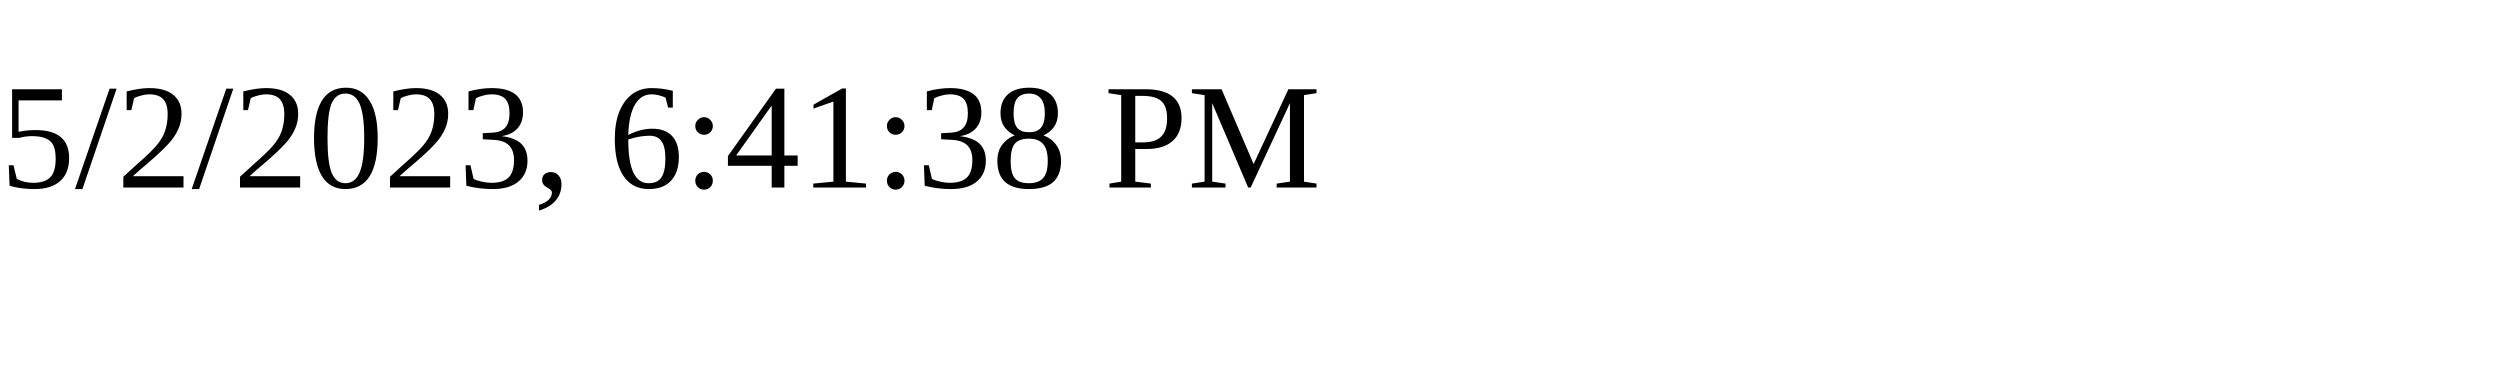
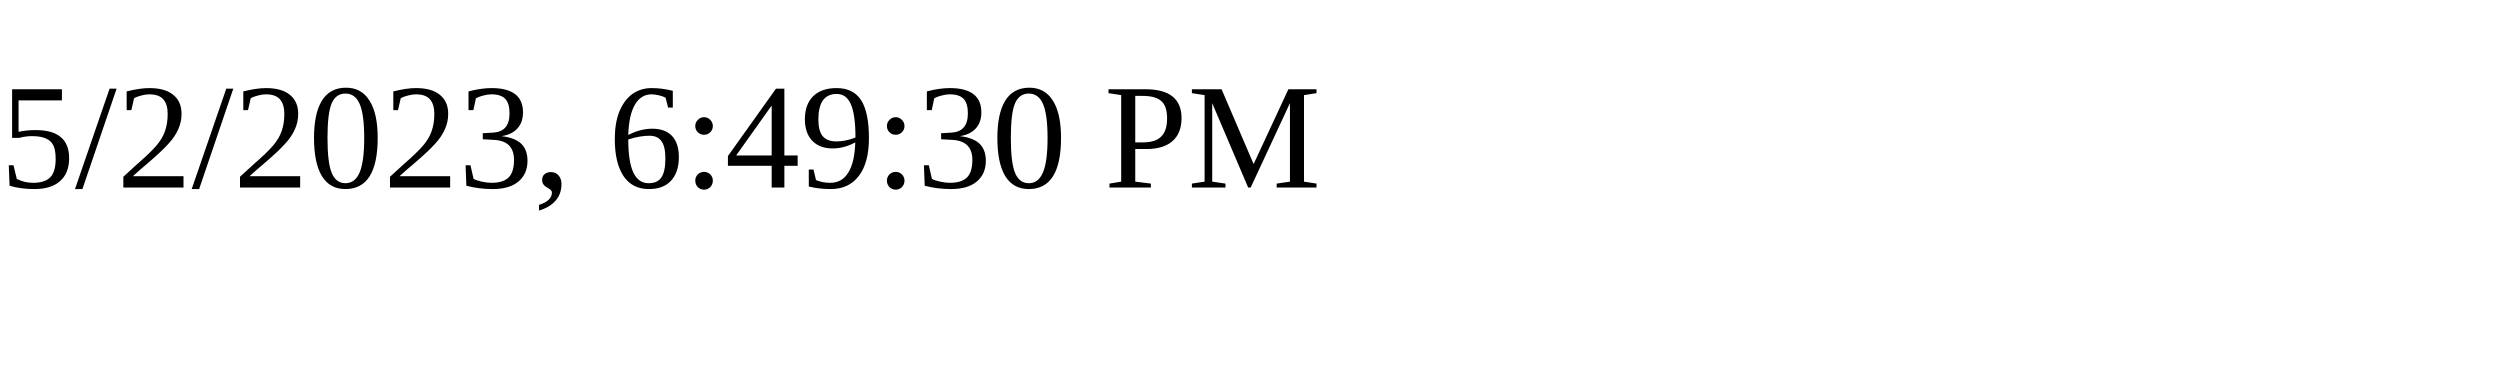
<svg xmlns="http://www.w3.org/2000/svg" height="30" width="200">
-   <text x="0" y="15">5/2/2023, 6:41:38 PM</text>
+   <text x="0" y="15">5/2/2023, 6:49:30 PM</text>
</svg>
